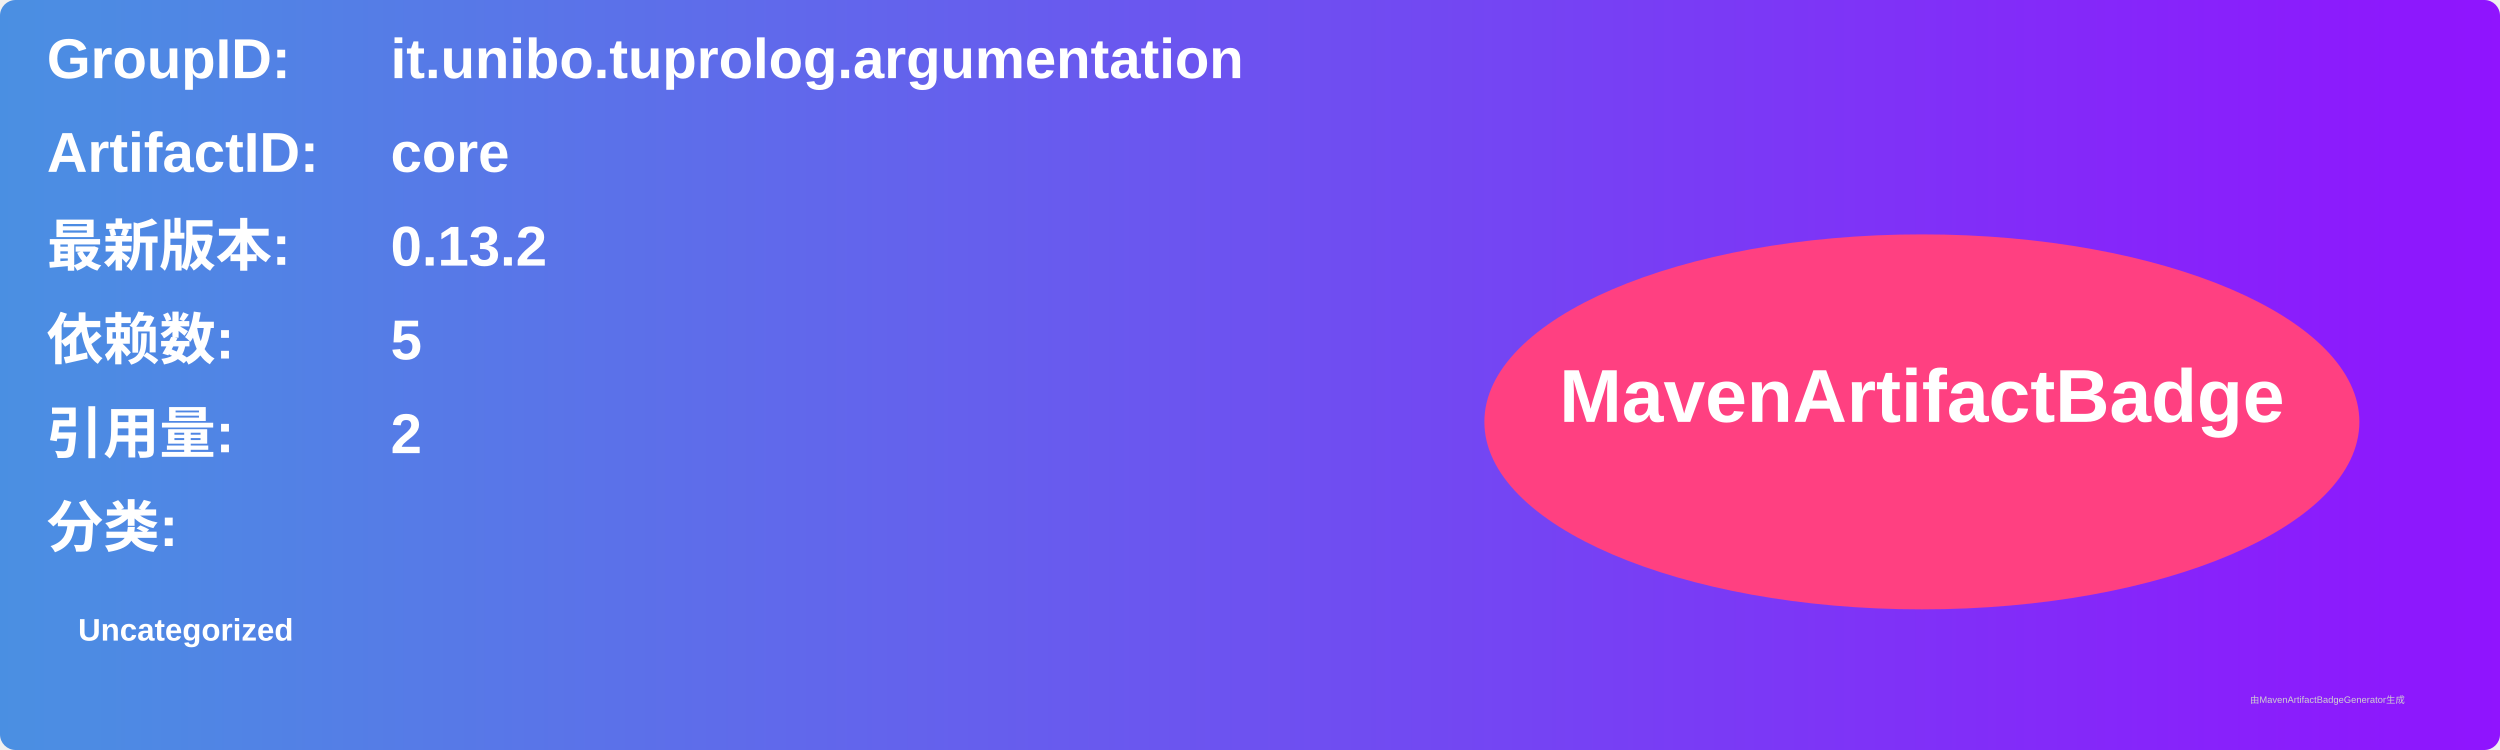
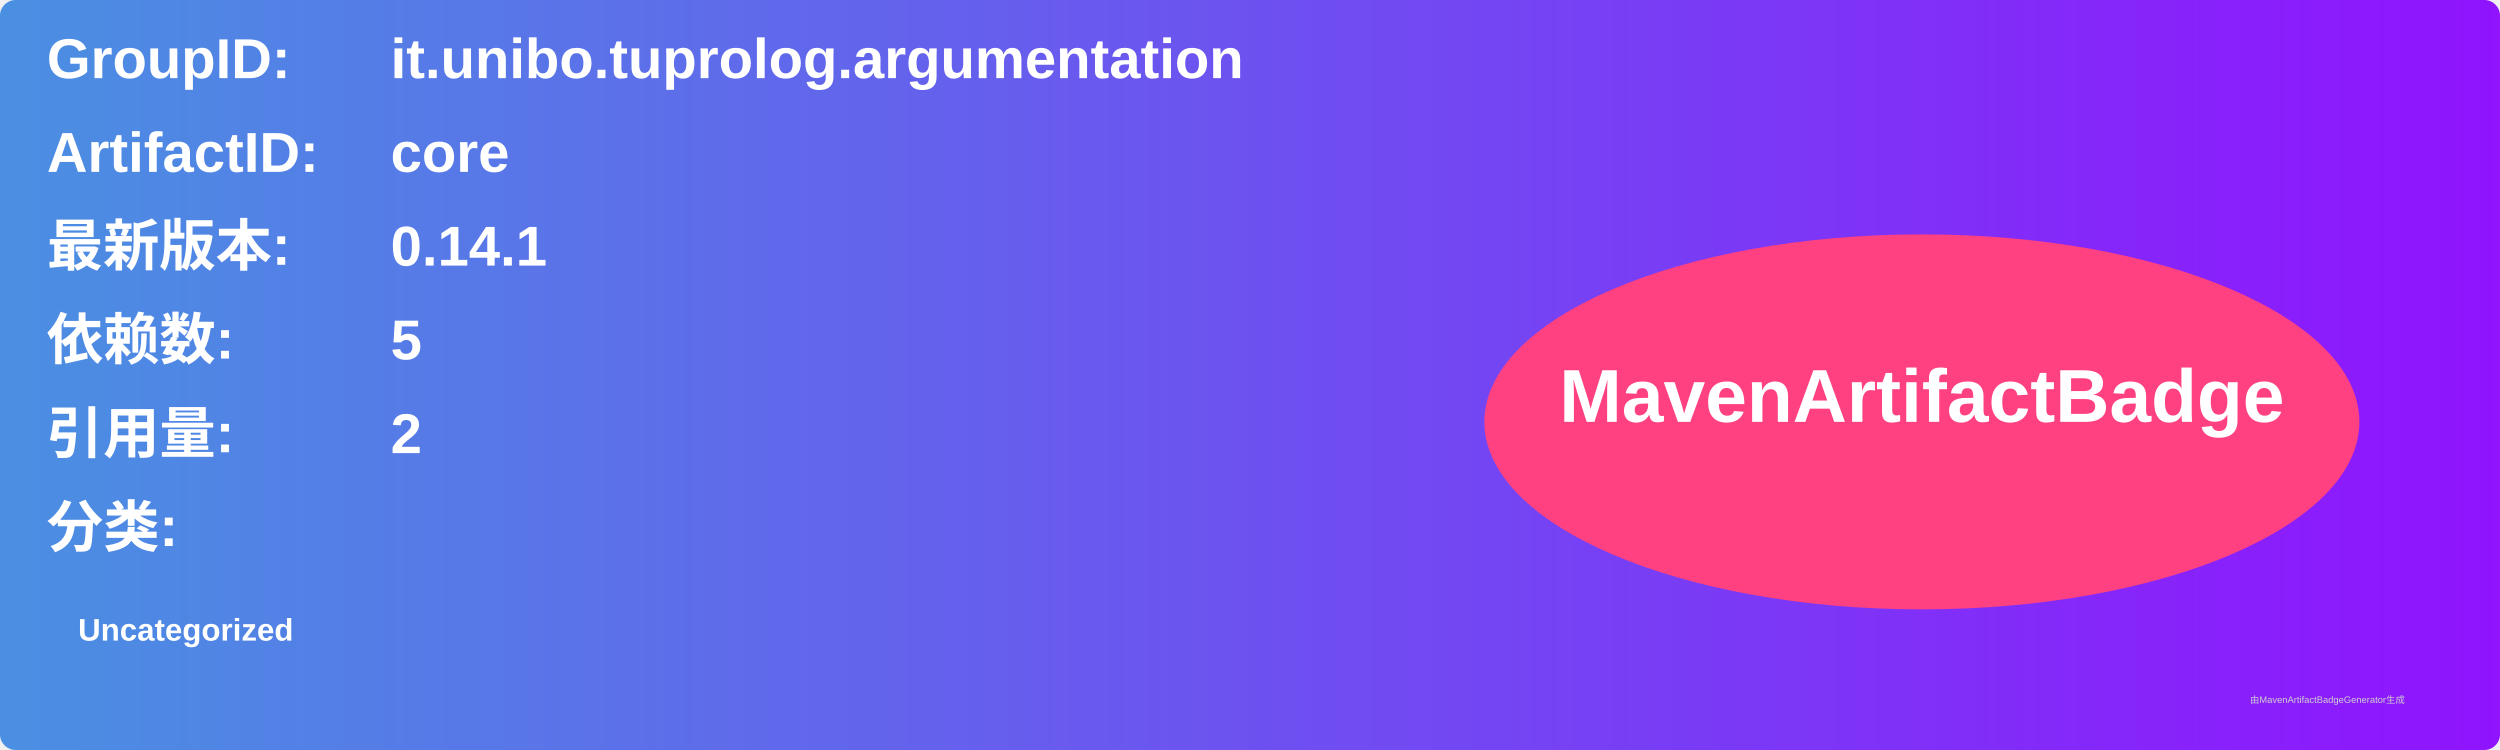
<svg xmlns="http://www.w3.org/2000/svg" width="800" height="240" viewBox="0 0 800 240">
  <linearGradient id="grad" x1="0%" y1="0%" x2="100%" y2="0%">
    <stop offset="0%" stop-color="#4a90e2" />
    <stop offset="100%" stop-color="#9013fe" />
  </linearGradient>
  <rect width="100%" height="100%" rx="5" ry="5" fill="url(#grad)" />
  <g transform="translate(15, 15)">
    <text x="0" y="10" font-family="Arial" font-size="18" fill="white" font-weight="bold" width="260">GroupID:</text>
    <text x="110" y="10" font-family="Arial" font-size="18" fill="white" font-weight="bold" width="460">it.unibo.tuprolog.argumentation</text>
    <text x="0" y="40" font-family="Arial" font-size="18" fill="white" font-weight="bold" width="260">ArtifactID:</text>
    <text x="110" y="40" font-family="Arial" font-size="18" fill="white" font-weight="bold" width="460">core</text>
    <text x="0" y="70" font-family="Arial" font-size="18" fill="white" font-weight="bold">最新版本:</text>
    <text x="110" y="70" font-family="Arial" font-size="18" fill="white" font-weight="bold">
-       <tspan font-weight="bold">0.13.2</tspan>
+       <tspan font-weight="bold">0.14.1</tspan>
    </text>
    <text x="0" y="100" font-family="Arial" font-size="18" fill="white" font-weight="bold">依赖数: </text>
    <text x="110" y="100" font-family="Arial" font-size="18" fill="white">
      <tspan font-weight="bold">5</tspan>
    </text>
    <text x="0" y="130" font-family="Arial" font-size="18" fill="white" font-weight="bold">引用量: </text>
    <text x="110" y="130" font-family="Arial" font-size="18" fill="white">
      <tspan font-weight="bold">2</tspan>
    </text>
    <text x="0" y="160" font-family="Arial" font-size="18" fill="white" font-weight="bold">分类:</text>
    <text x="10" y="190" font-family="Arial" font-size="10" fill="white">
      <tspan font-weight="bold">Uncategorized</tspan>
    </text>
    <ellipse cx="600" cy="120" rx="140" ry="60" fill="#ff4081" />
    <text x="600" y="120" text-anchor="middle" font-family="Arial" font-size="24" fill="white" font-weight="bold">MavenArtifactBadge</text>
  </g>
  <text x="720" y="225" font-family="Arial" font-size="3" fill="#d0d0d0">由MavenArtifactBadgeGenerator生成</text>
</svg>
